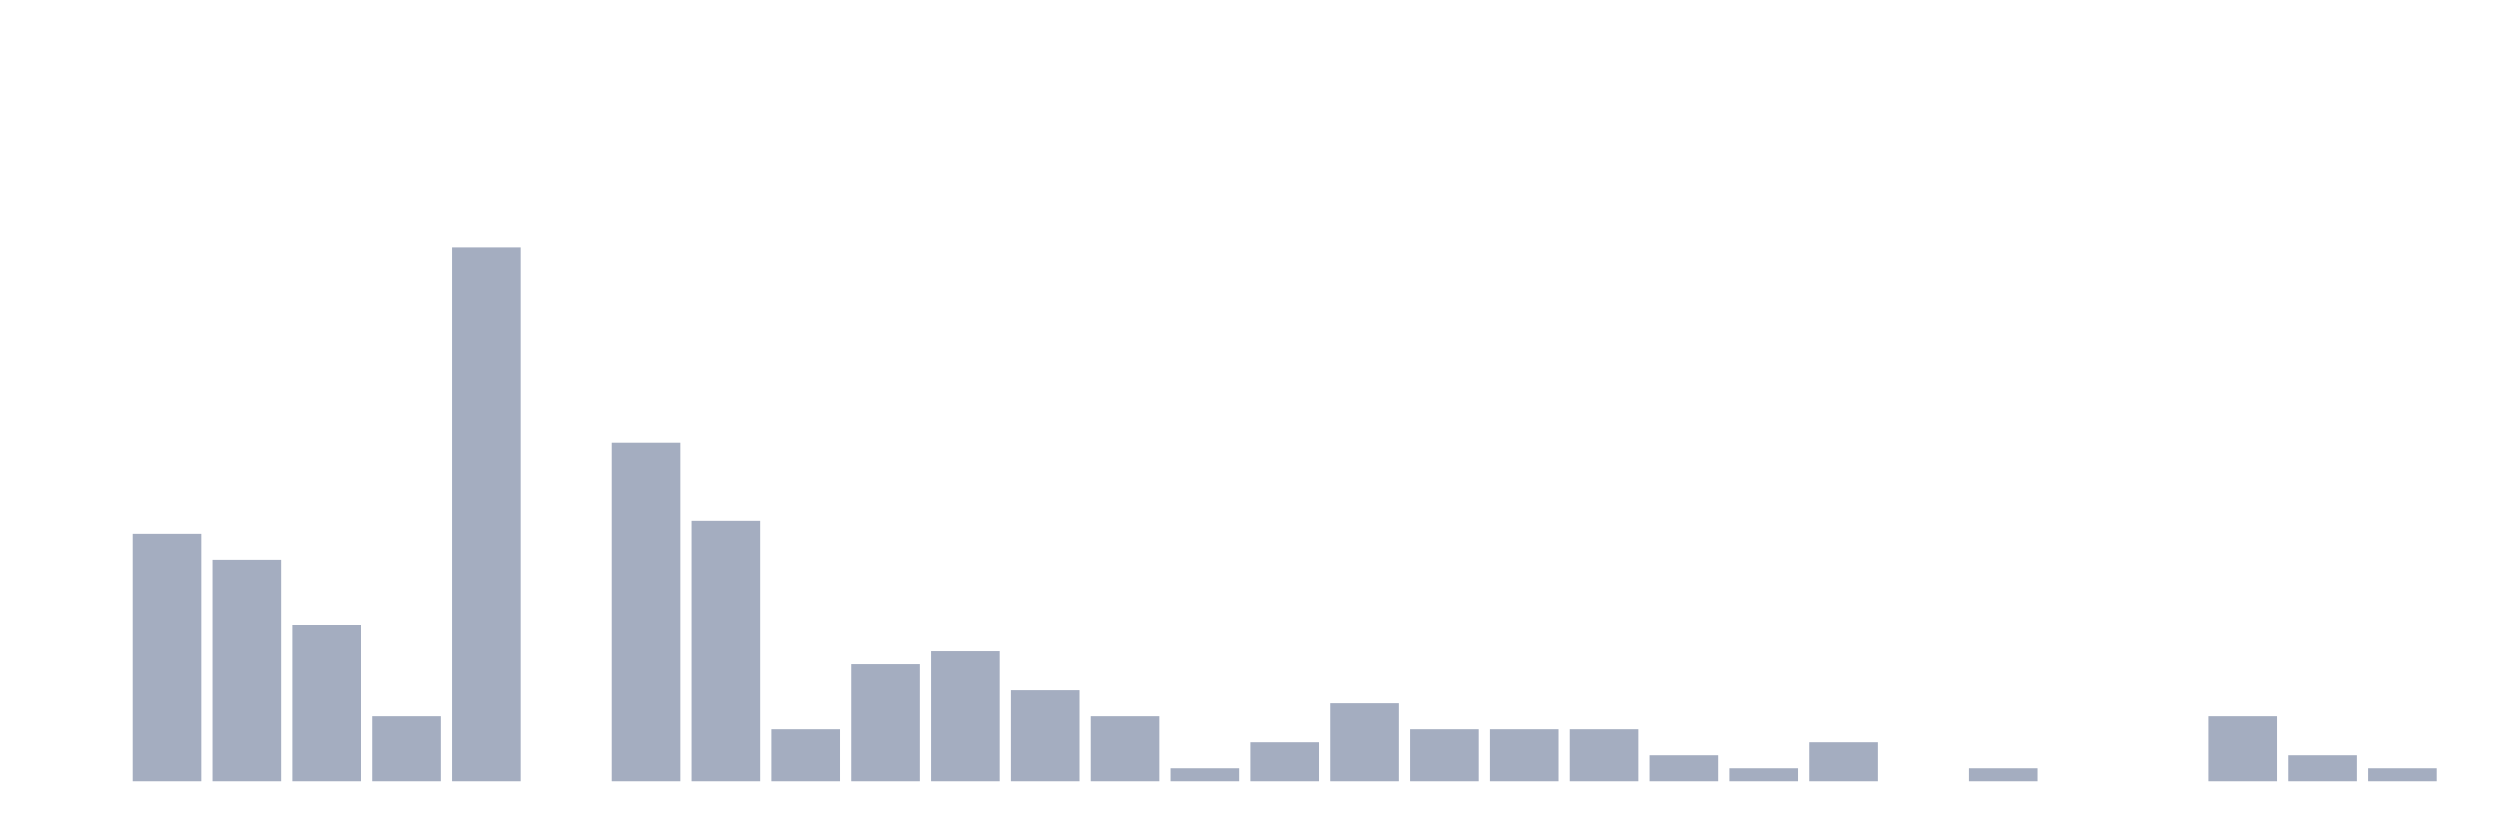
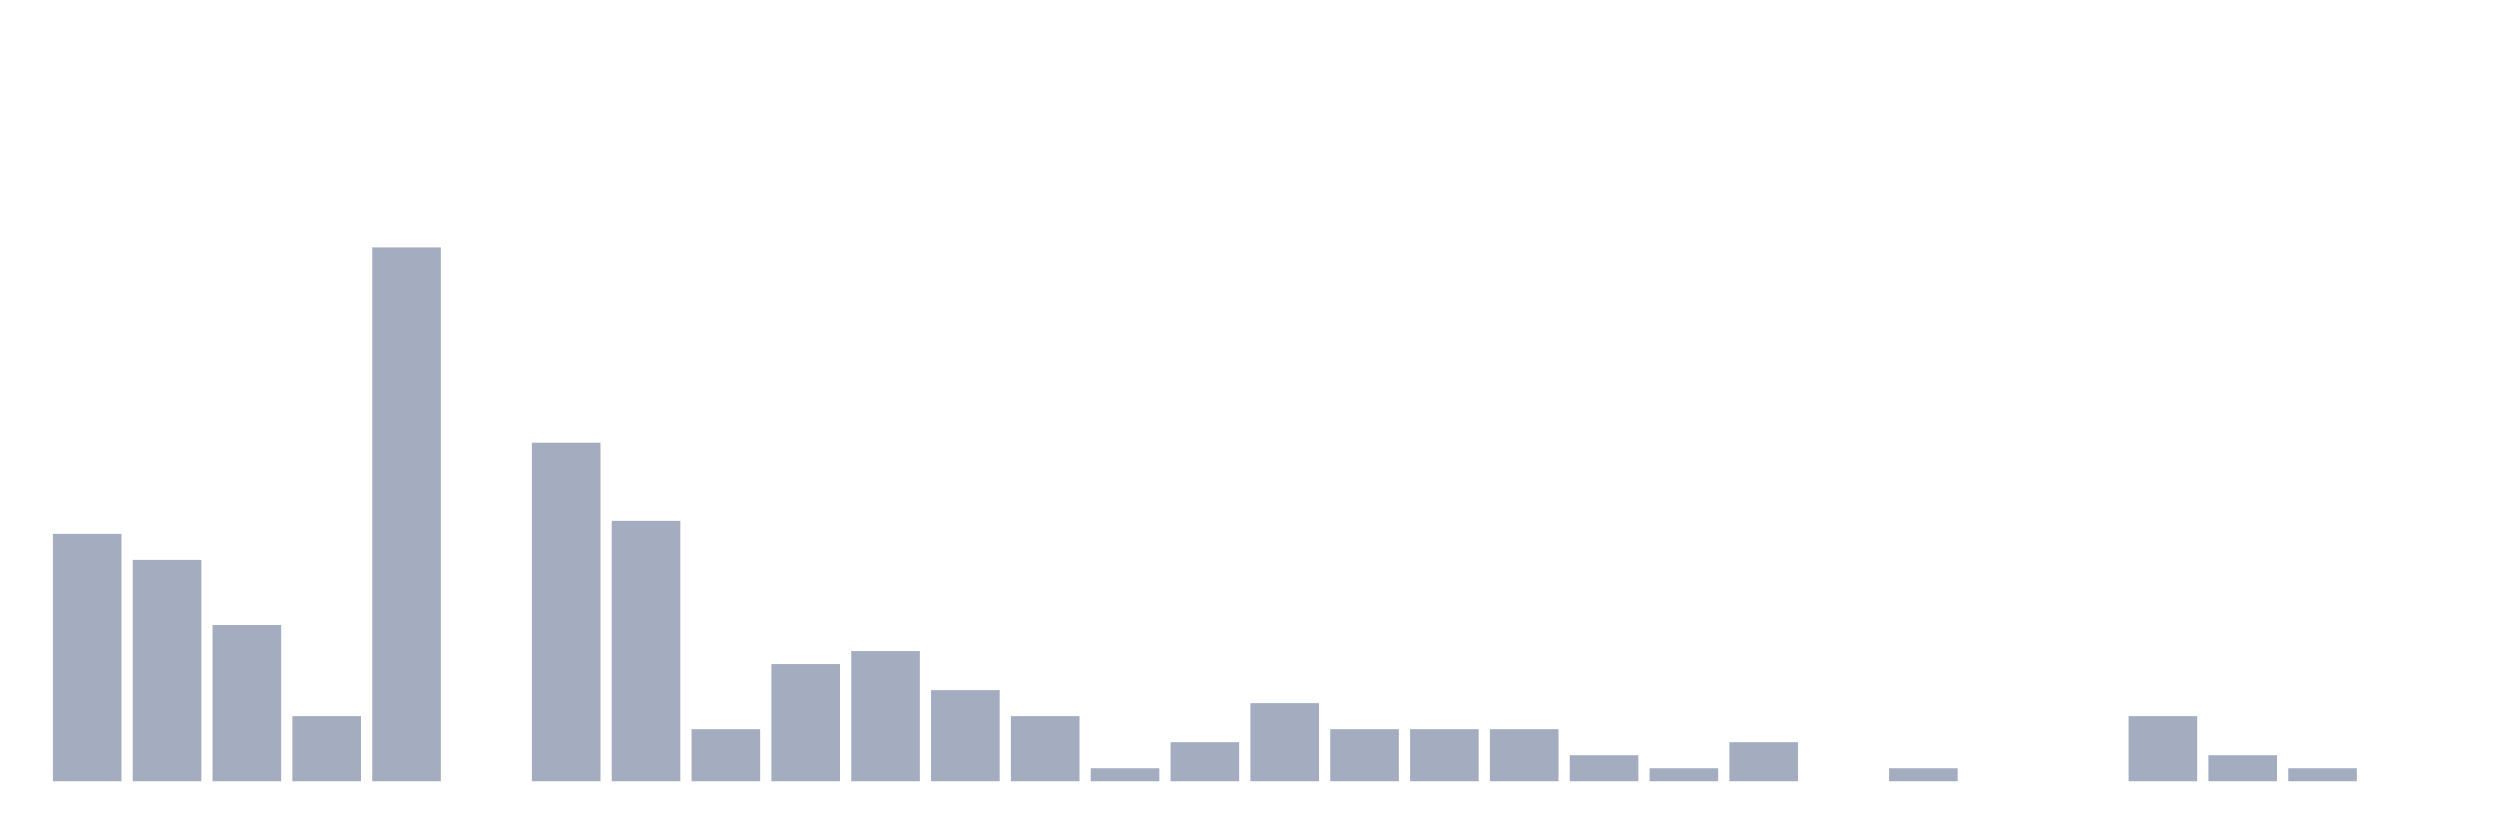
<svg xmlns="http://www.w3.org/2000/svg" viewBox="0 0 480 160">
  <g transform="translate(10,10)">
-     <rect class="bar" x="0.153" width="13.175" y="140" height="0" fill="rgb(164,173,192)" />
-     <rect class="bar" x="15.482" width="13.175" y="92.5" height="47.5" fill="rgb(164,173,192)" />
-     <rect class="bar" x="30.81" width="13.175" y="97.5" height="42.5" fill="rgb(164,173,192)" />
-     <rect class="bar" x="46.138" width="13.175" y="110" height="30" fill="rgb(164,173,192)" />
-     <rect class="bar" x="61.466" width="13.175" y="127.5" height="12.5" fill="rgb(164,173,192)" />
-     <rect class="bar" x="76.794" width="13.175" y="37.5" height="102.5" fill="rgb(164,173,192)" />
-     <rect class="bar" x="92.123" width="13.175" y="140" height="0" fill="rgb(164,173,192)" />
-     <rect class="bar" x="107.451" width="13.175" y="75" height="65" fill="rgb(164,173,192)" />
-     <rect class="bar" x="122.779" width="13.175" y="90" height="50" fill="rgb(164,173,192)" />
-     <rect class="bar" x="138.107" width="13.175" y="130" height="10" fill="rgb(164,173,192)" />
-     <rect class="bar" x="153.436" width="13.175" y="117.5" height="22.5" fill="rgb(164,173,192)" />
-     <rect class="bar" x="168.764" width="13.175" y="115" height="25" fill="rgb(164,173,192)" />
-     <rect class="bar" x="184.092" width="13.175" y="122.5" height="17.5" fill="rgb(164,173,192)" />
-     <rect class="bar" x="199.42" width="13.175" y="127.5" height="12.5" fill="rgb(164,173,192)" />
-     <rect class="bar" x="214.748" width="13.175" y="137.5" height="2.5" fill="rgb(164,173,192)" />
-     <rect class="bar" x="230.077" width="13.175" y="132.5" height="7.5" fill="rgb(164,173,192)" />
-     <rect class="bar" x="245.405" width="13.175" y="125" height="15" fill="rgb(164,173,192)" />
+     <rect class="bar" x="0.153" width="13.175" y="92.5" height="47.5" fill="rgb(164,173,192)" />
+     <rect class="bar" x="15.482" width="13.175" y="97.5" height="42.5" fill="rgb(164,173,192)" />
+     <rect class="bar" x="30.81" width="13.175" y="110" height="30" fill="rgb(164,173,192)" />
+     <rect class="bar" x="46.138" width="13.175" y="127.5" height="12.5" fill="rgb(164,173,192)" />
+     <rect class="bar" x="61.466" width="13.175" y="37.5" height="102.5" fill="rgb(164,173,192)" />
+     <rect class="bar" x="76.794" width="13.175" y="140" height="0" fill="rgb(164,173,192)" />
+     <rect class="bar" x="92.123" width="13.175" y="75" height="65" fill="rgb(164,173,192)" />
+     <rect class="bar" x="107.451" width="13.175" y="90" height="50" fill="rgb(164,173,192)" />
+     <rect class="bar" x="122.779" width="13.175" y="130" height="10" fill="rgb(164,173,192)" />
+     <rect class="bar" x="138.107" width="13.175" y="117.5" height="22.5" fill="rgb(164,173,192)" />
+     <rect class="bar" x="153.436" width="13.175" y="115" height="25" fill="rgb(164,173,192)" />
+     <rect class="bar" x="168.764" width="13.175" y="122.5" height="17.5" fill="rgb(164,173,192)" />
+     <rect class="bar" x="184.092" width="13.175" y="127.5" height="12.5" fill="rgb(164,173,192)" />
+     <rect class="bar" x="199.42" width="13.175" y="137.5" height="2.5" fill="rgb(164,173,192)" />
+     <rect class="bar" x="214.748" width="13.175" y="132.5" height="7.5" fill="rgb(164,173,192)" />
+     <rect class="bar" x="230.077" width="13.175" y="125" height="15" fill="rgb(164,173,192)" />
+     <rect class="bar" x="245.405" width="13.175" y="130" height="10" fill="rgb(164,173,192)" />
    <rect class="bar" x="260.733" width="13.175" y="130" height="10" fill="rgb(164,173,192)" />
    <rect class="bar" x="276.061" width="13.175" y="130" height="10" fill="rgb(164,173,192)" />
-     <rect class="bar" x="291.39" width="13.175" y="130" height="10" fill="rgb(164,173,192)" />
-     <rect class="bar" x="306.718" width="13.175" y="135" height="5" fill="rgb(164,173,192)" />
-     <rect class="bar" x="322.046" width="13.175" y="137.5" height="2.5" fill="rgb(164,173,192)" />
-     <rect class="bar" x="337.374" width="13.175" y="132.5" height="7.5" fill="rgb(164,173,192)" />
-     <rect class="bar" x="352.702" width="13.175" y="140" height="0" fill="rgb(164,173,192)" />
-     <rect class="bar" x="368.031" width="13.175" y="137.5" height="2.5" fill="rgb(164,173,192)" />
+     <rect class="bar" x="291.39" width="13.175" y="135" height="5" fill="rgb(164,173,192)" />
+     <rect class="bar" x="306.718" width="13.175" y="137.5" height="2.5" fill="rgb(164,173,192)" />
+     <rect class="bar" x="322.046" width="13.175" y="132.5" height="7.5" fill="rgb(164,173,192)" />
+     <rect class="bar" x="337.374" width="13.175" y="140" height="0" fill="rgb(164,173,192)" />
+     <rect class="bar" x="352.702" width="13.175" y="137.5" height="2.5" fill="rgb(164,173,192)" />
+     <rect class="bar" x="368.031" width="13.175" y="140" height="0" fill="rgb(164,173,192)" />
    <rect class="bar" x="383.359" width="13.175" y="140" height="0" fill="rgb(164,173,192)" />
-     <rect class="bar" x="398.687" width="13.175" y="140" height="0" fill="rgb(164,173,192)" />
-     <rect class="bar" x="414.015" width="13.175" y="127.5" height="12.5" fill="rgb(164,173,192)" />
-     <rect class="bar" x="429.344" width="13.175" y="135" height="5" fill="rgb(164,173,192)" />
-     <rect class="bar" x="444.672" width="13.175" y="137.5" height="2.5" fill="rgb(164,173,192)" />
+     <rect class="bar" x="398.687" width="13.175" y="127.5" height="12.5" fill="rgb(164,173,192)" />
+     <rect class="bar" x="414.015" width="13.175" y="135" height="5" fill="rgb(164,173,192)" />
+     <rect class="bar" x="429.344" width="13.175" y="137.5" height="2.5" fill="rgb(164,173,192)" />
+     <rect class="bar" x="444.672" width="13.175" y="140" height="0" fill="rgb(164,173,192)" />
  </g>
</svg>
